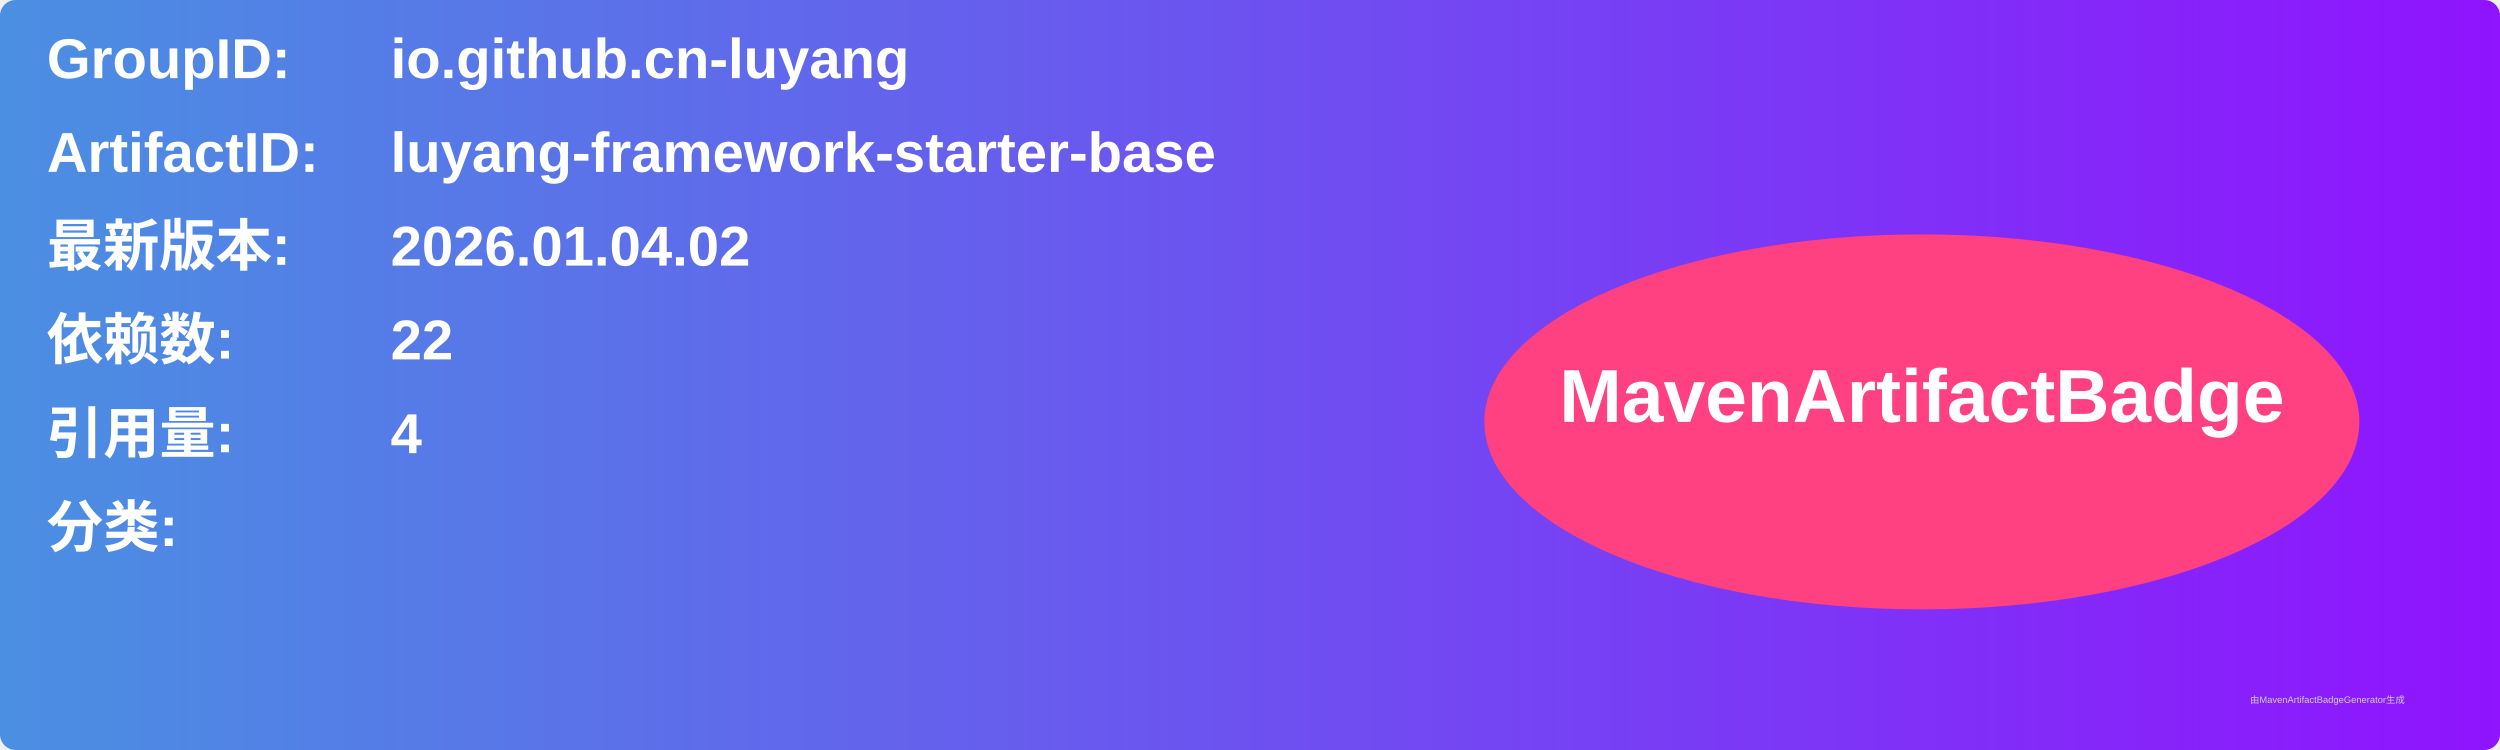
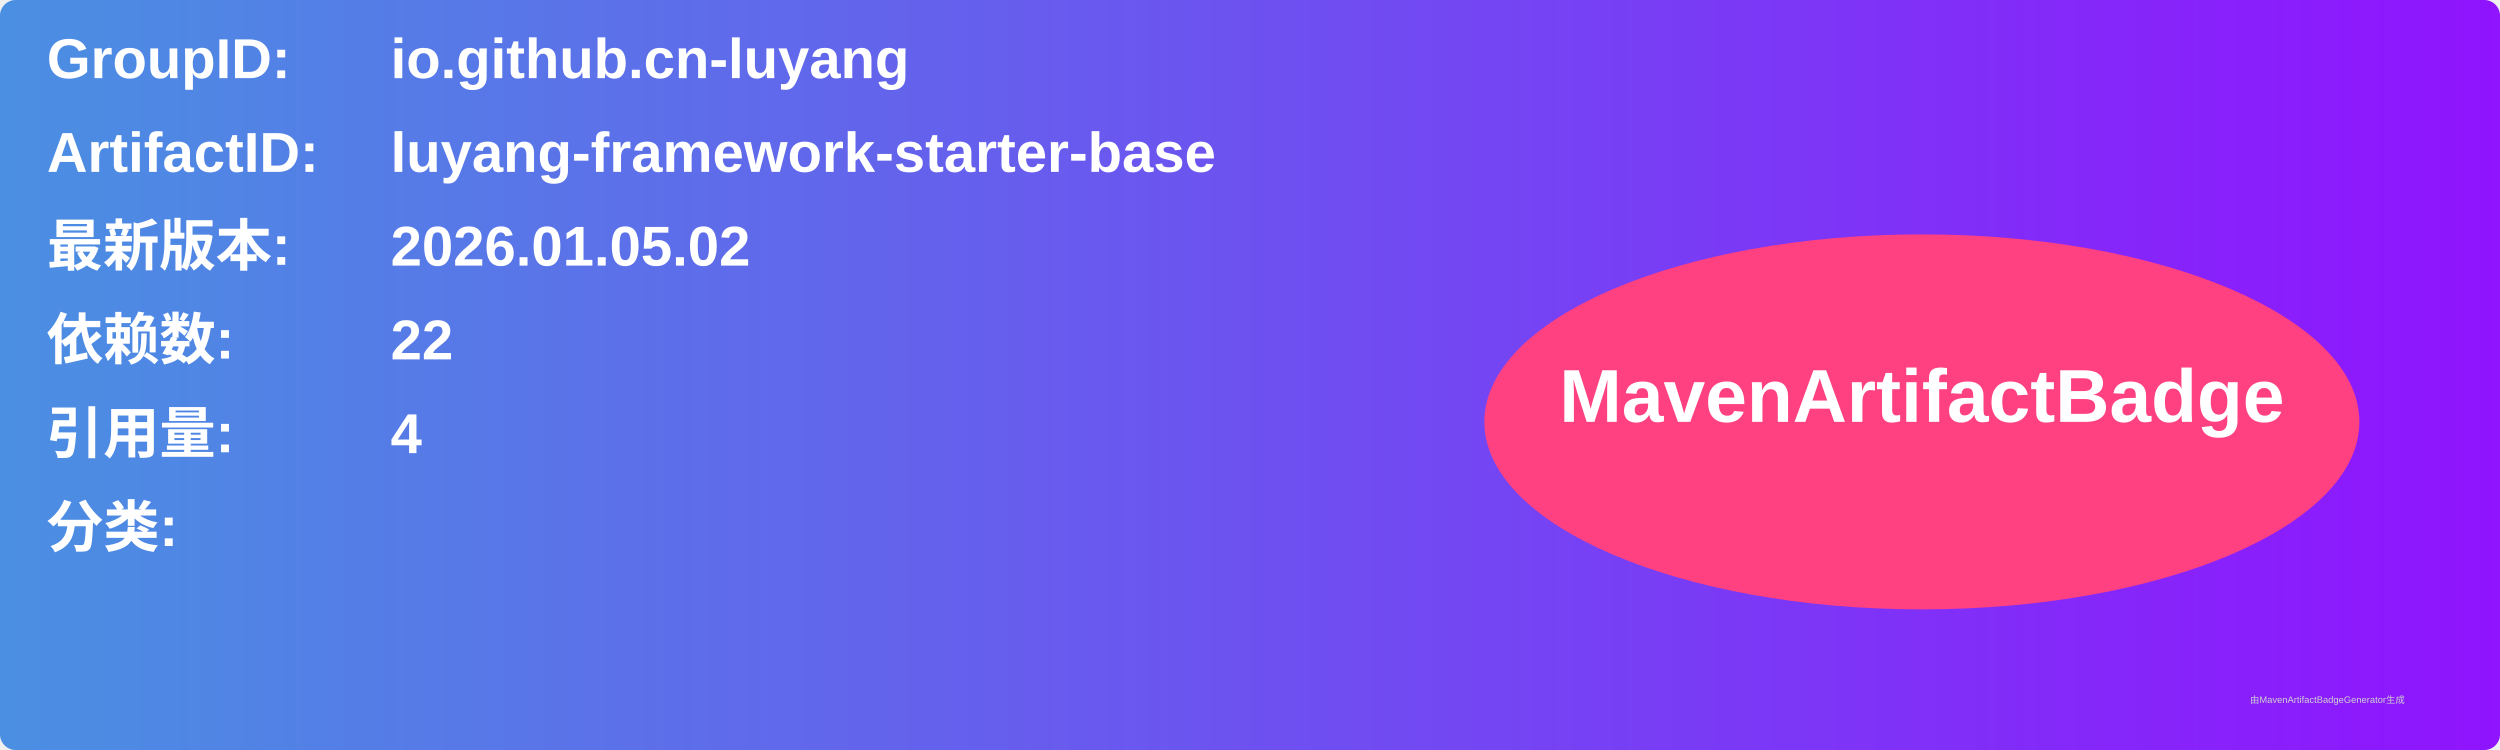
<svg xmlns="http://www.w3.org/2000/svg" width="800" height="240" viewBox="0 0 800 240">
  <linearGradient id="grad" x1="0%" y1="0%" x2="100%" y2="0%">
    <stop offset="0%" stop-color="#4a90e2" />
    <stop offset="100%" stop-color="#9013fe" />
  </linearGradient>
  <rect width="100%" height="100%" rx="5" ry="5" fill="url(#grad)" />
  <g transform="translate(15, 15)">
    <text x="0" y="10" font-family="Arial" font-size="18" fill="white" font-weight="bold" width="260">GroupID:</text>
    <text x="110" y="10" font-family="Arial" font-size="18" fill="white" font-weight="bold" width="460">io.github.cn-luyang</text>
    <text x="0" y="40" font-family="Arial" font-size="18" fill="white" font-weight="bold" width="260">ArtifactID:</text>
    <text x="110" y="40" font-family="Arial" font-size="18" fill="white" font-weight="bold" width="460">luyang-framework-starter-base</text>
    <text x="0" y="70" font-family="Arial" font-size="18" fill="white" font-weight="bold">最新版本:</text>
    <text x="110" y="70" font-family="Arial" font-size="18" fill="white" font-weight="bold">
-       <tspan font-weight="bold">2026.01.04.02</tspan>
+       <tspan font-weight="bold">2026.01.05.02</tspan>
    </text>
    <text x="0" y="100" font-family="Arial" font-size="18" fill="white" font-weight="bold">依赖数: </text>
    <text x="110" y="100" font-family="Arial" font-size="18" fill="white">
      <tspan font-weight="bold">22</tspan>
    </text>
    <text x="0" y="130" font-family="Arial" font-size="18" fill="white" font-weight="bold">引用量: </text>
    <text x="110" y="130" font-family="Arial" font-size="18" fill="white">
      <tspan font-weight="bold">4</tspan>
    </text>
    <text x="0" y="160" font-family="Arial" font-size="18" fill="white" font-weight="bold">分类:</text>
    <text x="10" y="190" font-family="Arial" font-size="10" fill="white">
      <tspan font-weight="bold" />
    </text>
    <ellipse cx="600" cy="120" rx="140" ry="60" fill="#ff4081" />
    <text x="600" y="120" text-anchor="middle" font-family="Arial" font-size="24" fill="white" font-weight="bold">MavenArtifactBadge</text>
  </g>
  <text x="720" y="225" font-family="Arial" font-size="3" fill="#d0d0d0">由MavenArtifactBadgeGenerator生成</text>
</svg>
